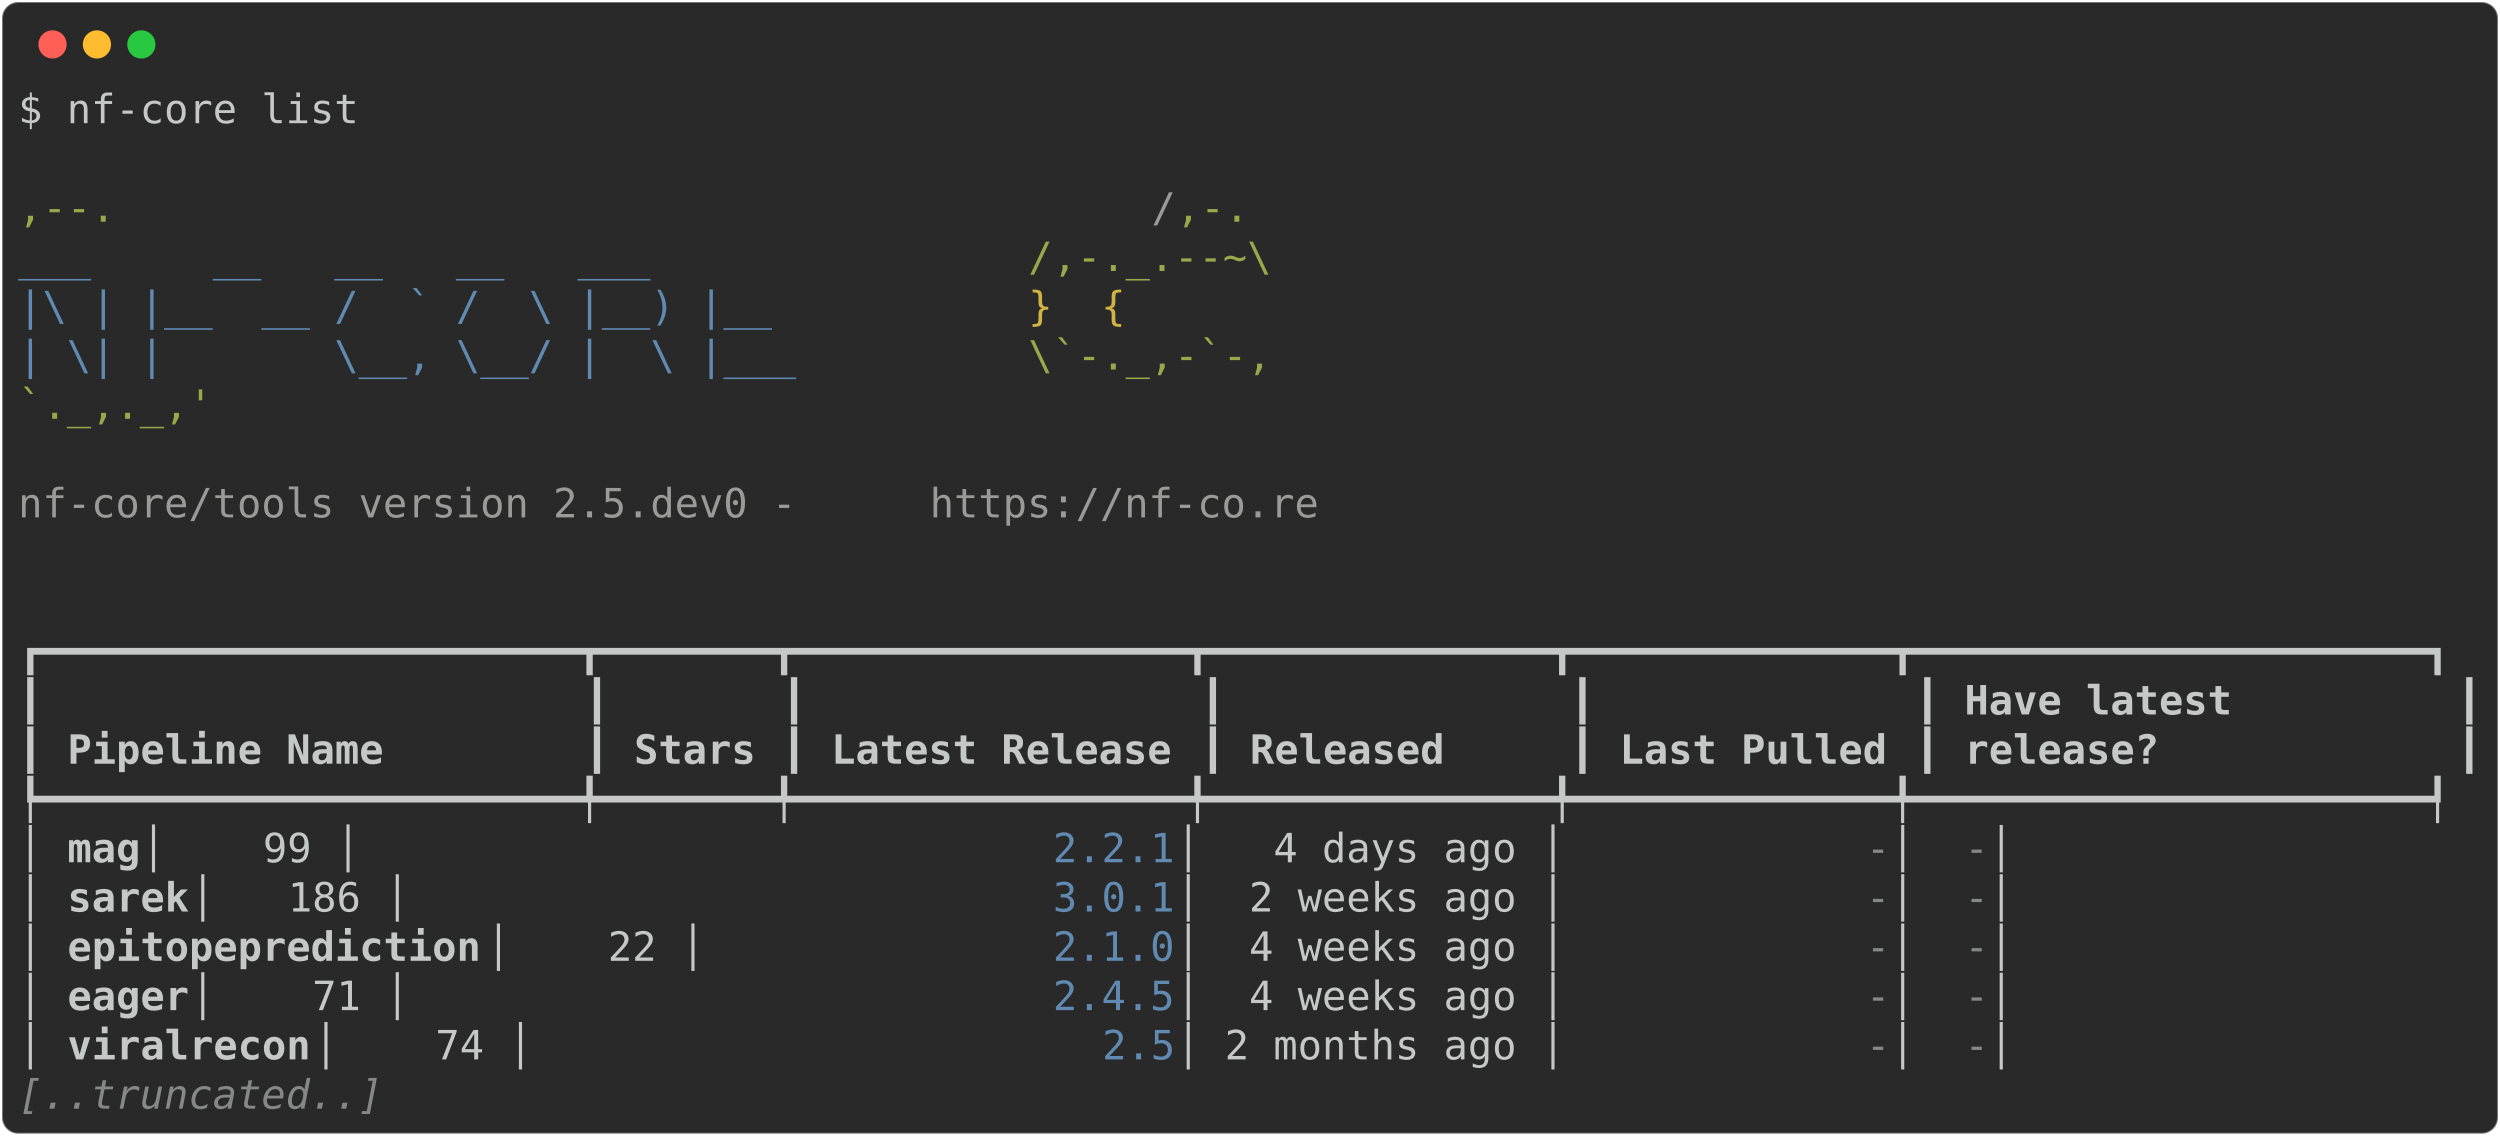
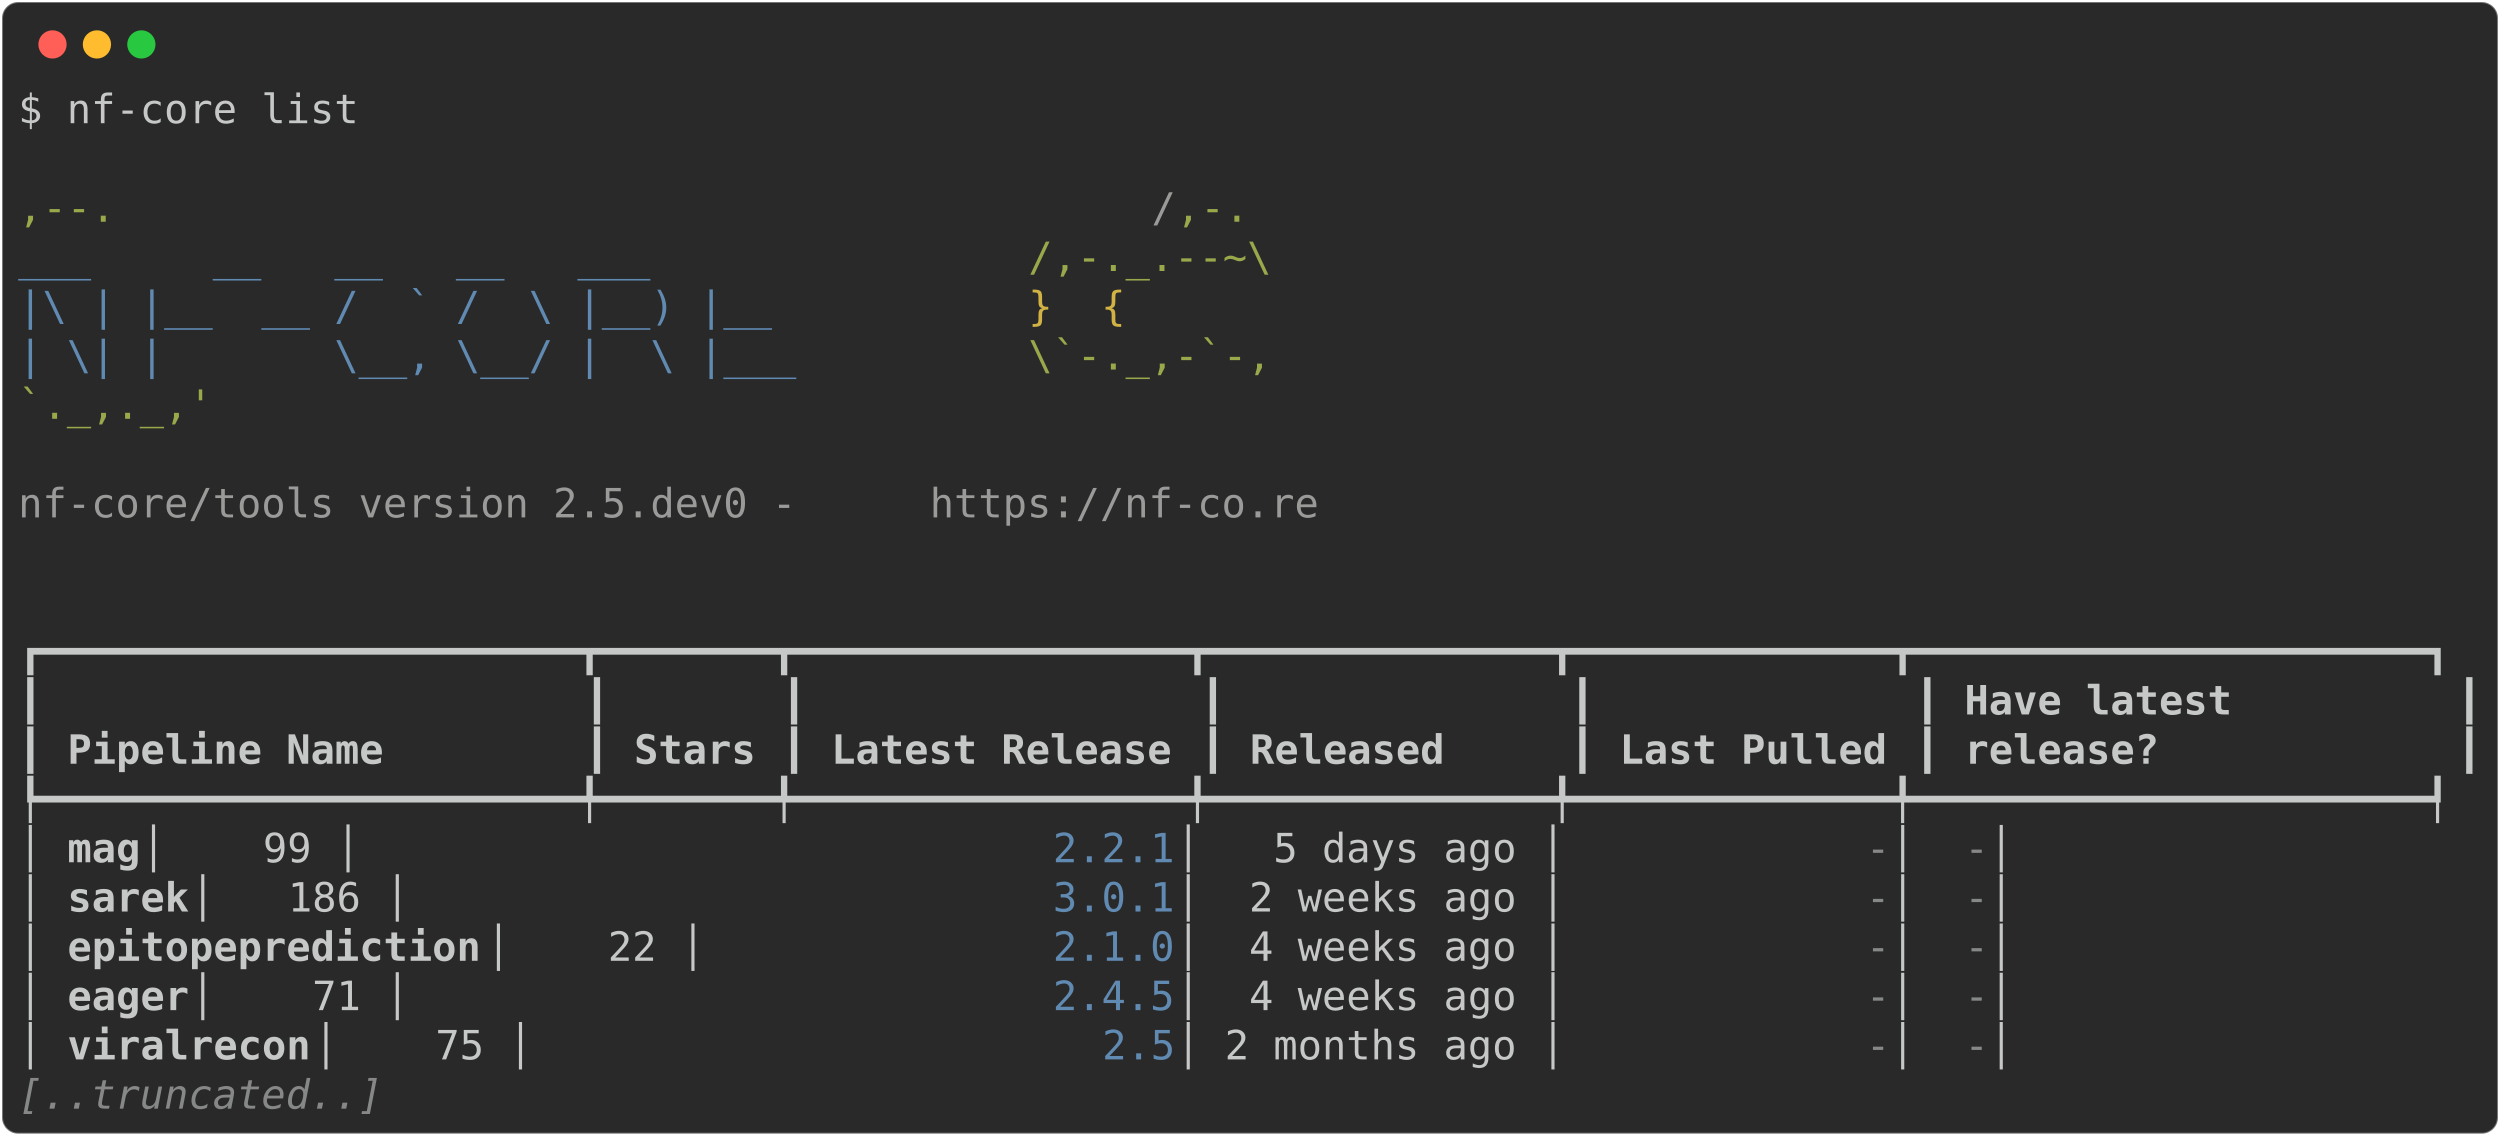
<svg xmlns="http://www.w3.org/2000/svg" class="rich-terminal" viewBox="0 0 1238 562.4">
  <style>

    @font-face {
        font-family: "Fira Code";
        src: local("FiraCode-Regular"),
                url("https://cdnjs.cloudflare.com/ajax/libs/firacode/6.2.0/woff2/FiraCode-Regular.woff2") format("woff2"),
                url("https://cdnjs.cloudflare.com/ajax/libs/firacode/6.2.0/woff/FiraCode-Regular.woff") format("woff");
        font-style: normal;
        font-weight: 400;
    }
    @font-face {
        font-family: "Fira Code";
        src: local("FiraCode-Bold"),
                url("https://cdnjs.cloudflare.com/ajax/libs/firacode/6.2.0/woff2/FiraCode-Bold.woff2") format("woff2"),
                url("https://cdnjs.cloudflare.com/ajax/libs/firacode/6.2.0/woff/FiraCode-Bold.woff") format("woff");
        font-style: bold;
        font-weight: 700;
    }

-     .terminal-2711598360-matrix {
+     .terminal-2752820506-matrix {
        font-family: Fira Code, monospace;
        font-size: 20px;
        line-height: 24.4px;
        font-variant-east-asian: full-width;
    }

-     .terminal-2711598360-title {
+     .terminal-2752820506-title {
        font-size: 18px;
        font-weight: bold;
        font-family: arial;
    }

-     .terminal-2711598360-r1 { fill: #c5c8c6 }
- .terminal-2711598360-r2 { fill: #98a84b }
- .terminal-2711598360-r3 { fill: #9a9b99 }
- .terminal-2711598360-r4 { fill: #608ab1 }
- .terminal-2711598360-r5 { fill: #d0b344 }
- .terminal-2711598360-r6 { fill: #c5c8c6;font-weight: bold }
- .terminal-2711598360-r7 { fill: #868887 }
- .terminal-2711598360-r8 { fill: #868887;font-style: italic; }
+     .terminal-2752820506-r1 { fill: #c5c8c6 }
+ .terminal-2752820506-r2 { fill: #98a84b }
+ .terminal-2752820506-r3 { fill: #9a9b99 }
+ .terminal-2752820506-r4 { fill: #608ab1 }
+ .terminal-2752820506-r5 { fill: #d0b344 }
+ .terminal-2752820506-r6 { fill: #c5c8c6;font-weight: bold }
+ .terminal-2752820506-r7 { fill: #868887 }
+ .terminal-2752820506-r8 { fill: #868887;font-style: italic; }
    </style>
  <defs>
-     <clipPath id="terminal-2711598360-clip-terminal">
+     <clipPath id="terminal-2752820506-clip-terminal">
      <rect x="0" y="0" width="1219.0" height="511.4" />
    </clipPath>
-     <clipPath id="terminal-2711598360-line-0">
+     <clipPath id="terminal-2752820506-line-0">
      <rect x="0" y="1.5" width="1220" height="24.65" />
    </clipPath>
-     <clipPath id="terminal-2711598360-line-1">
+     <clipPath id="terminal-2752820506-line-1">
      <rect x="0" y="25.9" width="1220" height="24.65" />
    </clipPath>
-     <clipPath id="terminal-2711598360-line-2">
+     <clipPath id="terminal-2752820506-line-2">
      <rect x="0" y="50.3" width="1220" height="24.65" />
    </clipPath>
-     <clipPath id="terminal-2711598360-line-3">
+     <clipPath id="terminal-2752820506-line-3">
      <rect x="0" y="74.7" width="1220" height="24.65" />
    </clipPath>
-     <clipPath id="terminal-2711598360-line-4">
+     <clipPath id="terminal-2752820506-line-4">
      <rect x="0" y="99.1" width="1220" height="24.65" />
    </clipPath>
-     <clipPath id="terminal-2711598360-line-5">
+     <clipPath id="terminal-2752820506-line-5">
      <rect x="0" y="123.5" width="1220" height="24.65" />
    </clipPath>
-     <clipPath id="terminal-2711598360-line-6">
+     <clipPath id="terminal-2752820506-line-6">
      <rect x="0" y="147.9" width="1220" height="24.65" />
    </clipPath>
-     <clipPath id="terminal-2711598360-line-7">
+     <clipPath id="terminal-2752820506-line-7">
      <rect x="0" y="172.3" width="1220" height="24.65" />
    </clipPath>
-     <clipPath id="terminal-2711598360-line-8">
+     <clipPath id="terminal-2752820506-line-8">
      <rect x="0" y="196.7" width="1220" height="24.65" />
    </clipPath>
-     <clipPath id="terminal-2711598360-line-9">
+     <clipPath id="terminal-2752820506-line-9">
      <rect x="0" y="221.1" width="1220" height="24.65" />
    </clipPath>
-     <clipPath id="terminal-2711598360-line-10">
+     <clipPath id="terminal-2752820506-line-10">
      <rect x="0" y="245.5" width="1220" height="24.65" />
    </clipPath>
-     <clipPath id="terminal-2711598360-line-11">
+     <clipPath id="terminal-2752820506-line-11">
      <rect x="0" y="269.9" width="1220" height="24.65" />
    </clipPath>
-     <clipPath id="terminal-2711598360-line-12">
+     <clipPath id="terminal-2752820506-line-12">
      <rect x="0" y="294.3" width="1220" height="24.65" />
    </clipPath>
-     <clipPath id="terminal-2711598360-line-13">
+     <clipPath id="terminal-2752820506-line-13">
      <rect x="0" y="318.7" width="1220" height="24.65" />
    </clipPath>
-     <clipPath id="terminal-2711598360-line-14">
+     <clipPath id="terminal-2752820506-line-14">
      <rect x="0" y="343.1" width="1220" height="24.65" />
    </clipPath>
-     <clipPath id="terminal-2711598360-line-15">
+     <clipPath id="terminal-2752820506-line-15">
      <rect x="0" y="367.5" width="1220" height="24.65" />
    </clipPath>
-     <clipPath id="terminal-2711598360-line-16">
+     <clipPath id="terminal-2752820506-line-16">
      <rect x="0" y="391.9" width="1220" height="24.65" />
    </clipPath>
-     <clipPath id="terminal-2711598360-line-17">
+     <clipPath id="terminal-2752820506-line-17">
      <rect x="0" y="416.3" width="1220" height="24.65" />
    </clipPath>
-     <clipPath id="terminal-2711598360-line-18">
+     <clipPath id="terminal-2752820506-line-18">
      <rect x="0" y="440.7" width="1220" height="24.65" />
    </clipPath>
-     <clipPath id="terminal-2711598360-line-19">
+     <clipPath id="terminal-2752820506-line-19">
      <rect x="0" y="465.1" width="1220" height="24.65" />
    </clipPath>
  </defs>
  <rect fill="#292929" stroke="rgba(255,255,255,0.35)" stroke-width="1" x="1" y="1" width="1236" height="560.4" rx="8" />
  <g transform="translate(26,22)">
    <circle cx="0" cy="0" r="7" fill="#ff5f57" />
    <circle cx="22" cy="0" r="7" fill="#febc2e" />
    <circle cx="44" cy="0" r="7" fill="#28c840" />
  </g>
-   <g transform="translate(9, 41)" clip-path="url(#terminal-2711598360-clip-terminal)">
-     <g class="terminal-2711598360-matrix">
-       <text class="terminal-2711598360-r1" x="0" y="20" textLength="170.8" clip-path="url(#terminal-2711598360-line-0)">$ nf-core list</text>
-       <text class="terminal-2711598360-r1" x="1220" y="20" textLength="12.2" clip-path="url(#terminal-2711598360-line-0)">
- </text>
-       <text class="terminal-2711598360-r1" x="1220" y="44.4" textLength="12.2" clip-path="url(#terminal-2711598360-line-1)">
- </text>
-       <text class="terminal-2711598360-r2" x="0" y="68.8" textLength="561.2" clip-path="url(#terminal-2711598360-line-2)">                                          ,--.</text>
-       <text class="terminal-2711598360-r3" x="561.2" y="68.8" textLength="12.2" clip-path="url(#terminal-2711598360-line-2)">/</text>
-       <text class="terminal-2711598360-r2" x="573.4" y="68.8" textLength="36.6" clip-path="url(#terminal-2711598360-line-2)">,-.</text>
-       <text class="terminal-2711598360-r1" x="1220" y="68.8" textLength="12.2" clip-path="url(#terminal-2711598360-line-2)">
- </text>
-       <text class="terminal-2711598360-r4" x="0" y="93.2" textLength="500.2" clip-path="url(#terminal-2711598360-line-3)">          ___     __   __   __   ___     </text>
-       <text class="terminal-2711598360-r2" x="500.2" y="93.2" textLength="122" clip-path="url(#terminal-2711598360-line-3)">/,-._.--~\</text>
-       <text class="terminal-2711598360-r1" x="1220" y="93.2" textLength="12.2" clip-path="url(#terminal-2711598360-line-3)">
- </text>
-       <text class="terminal-2711598360-r4" x="0" y="117.6" textLength="500.2" clip-path="url(#terminal-2711598360-line-4)">    |\ | |__  __ /  ` /  \ |__) |__      </text>
-       <text class="terminal-2711598360-r5" x="500.2" y="117.6" textLength="85.4" clip-path="url(#terminal-2711598360-line-4)">   }  {</text>
-       <text class="terminal-2711598360-r1" x="1220" y="117.6" textLength="12.2" clip-path="url(#terminal-2711598360-line-4)">
- </text>
-       <text class="terminal-2711598360-r4" x="0" y="142" textLength="500.2" clip-path="url(#terminal-2711598360-line-5)">    | \| |       \__, \__/ |  \ |___     </text>
-       <text class="terminal-2711598360-r2" x="500.2" y="142" textLength="122" clip-path="url(#terminal-2711598360-line-5)">\`-._,-`-,</text>
-       <text class="terminal-2711598360-r1" x="1220" y="142" textLength="12.2" clip-path="url(#terminal-2711598360-line-5)">
- </text>
-       <text class="terminal-2711598360-r2" x="0" y="166.4" textLength="610" clip-path="url(#terminal-2711598360-line-6)">                                          `._,._,'</text>
-       <text class="terminal-2711598360-r1" x="1220" y="166.4" textLength="12.2" clip-path="url(#terminal-2711598360-line-6)">
- </text>
-       <text class="terminal-2711598360-r1" x="1220" y="190.8" textLength="12.2" clip-path="url(#terminal-2711598360-line-7)">
- </text>
-       <text class="terminal-2711598360-r3" x="0" y="215.2" textLength="451.4" clip-path="url(#terminal-2711598360-line-8)">    nf-core/tools version 2.5.dev0 - </text>
-       <text class="terminal-2711598360-r3" x="451.4" y="215.2" textLength="195.2" clip-path="url(#terminal-2711598360-line-8)">https://nf-co.re</text>
-       <text class="terminal-2711598360-r1" x="1220" y="215.2" textLength="12.2" clip-path="url(#terminal-2711598360-line-8)">
- </text>
-       <text class="terminal-2711598360-r1" x="1220" y="239.6" textLength="12.2" clip-path="url(#terminal-2711598360-line-9)">
- </text>
-       <text class="terminal-2711598360-r1" x="1220" y="264" textLength="12.2" clip-path="url(#terminal-2711598360-line-10)">
- </text>
-       <text class="terminal-2711598360-r1" x="0" y="288.4" textLength="1220" clip-path="url(#terminal-2711598360-line-11)">┏━━━━━━━━━━━━━━━━━━━━━━┳━━━━━━━┳━━━━━━━━━━━━━━━━┳━━━━━━━━━━━━━━┳━━━━━━━━━━━━━┳━━━━━━━━━━━━━━━━━━━━━┓</text>
-       <text class="terminal-2711598360-r1" x="1220" y="288.4" textLength="12.2" clip-path="url(#terminal-2711598360-line-11)">
- </text>
-       <text class="terminal-2711598360-r1" x="0" y="312.8" textLength="12.2" clip-path="url(#terminal-2711598360-line-12)">┃</text>
-       <text class="terminal-2711598360-r1" x="280.6" y="312.8" textLength="12.2" clip-path="url(#terminal-2711598360-line-12)">┃</text>
-       <text class="terminal-2711598360-r1" x="378.2" y="312.8" textLength="12.2" clip-path="url(#terminal-2711598360-line-12)">┃</text>
-       <text class="terminal-2711598360-r1" x="585.6" y="312.8" textLength="12.2" clip-path="url(#terminal-2711598360-line-12)">┃</text>
-       <text class="terminal-2711598360-r1" x="768.6" y="312.8" textLength="12.2" clip-path="url(#terminal-2711598360-line-12)">┃</text>
-       <text class="terminal-2711598360-r1" x="939.4" y="312.8" textLength="12.2" clip-path="url(#terminal-2711598360-line-12)">┃</text>
-       <text class="terminal-2711598360-r6" x="963.8" y="312.8" textLength="231.8" clip-path="url(#terminal-2711598360-line-12)">Have latest        </text>
-       <text class="terminal-2711598360-r1" x="1207.8" y="312.8" textLength="12.2" clip-path="url(#terminal-2711598360-line-12)">┃</text>
-       <text class="terminal-2711598360-r1" x="1220" y="312.8" textLength="12.2" clip-path="url(#terminal-2711598360-line-12)">
- </text>
-       <text class="terminal-2711598360-r1" x="0" y="337.2" textLength="12.2" clip-path="url(#terminal-2711598360-line-13)">┃</text>
-       <text class="terminal-2711598360-r6" x="24.4" y="337.2" textLength="244" clip-path="url(#terminal-2711598360-line-13)">Pipeline Name       </text>
-       <text class="terminal-2711598360-r1" x="280.6" y="337.2" textLength="12.2" clip-path="url(#terminal-2711598360-line-13)">┃</text>
-       <text class="terminal-2711598360-r6" x="305" y="337.2" textLength="61" clip-path="url(#terminal-2711598360-line-13)">Stars</text>
-       <text class="terminal-2711598360-r1" x="378.2" y="337.2" textLength="12.2" clip-path="url(#terminal-2711598360-line-13)">┃</text>
-       <text class="terminal-2711598360-r6" x="402.6" y="337.2" textLength="170.8" clip-path="url(#terminal-2711598360-line-13)">Latest Release</text>
-       <text class="terminal-2711598360-r1" x="585.6" y="337.2" textLength="12.2" clip-path="url(#terminal-2711598360-line-13)">┃</text>
-       <text class="terminal-2711598360-r6" x="610" y="337.2" textLength="146.4" clip-path="url(#terminal-2711598360-line-13)">    Released</text>
-       <text class="terminal-2711598360-r1" x="768.6" y="337.2" textLength="12.2" clip-path="url(#terminal-2711598360-line-13)">┃</text>
-       <text class="terminal-2711598360-r6" x="793" y="337.2" textLength="134.2" clip-path="url(#terminal-2711598360-line-13)">Last Pulled</text>
-       <text class="terminal-2711598360-r1" x="939.4" y="337.2" textLength="12.2" clip-path="url(#terminal-2711598360-line-13)">┃</text>
-       <text class="terminal-2711598360-r6" x="963.8" y="337.2" textLength="231.8" clip-path="url(#terminal-2711598360-line-13)">release?           </text>
-       <text class="terminal-2711598360-r1" x="1207.8" y="337.2" textLength="12.2" clip-path="url(#terminal-2711598360-line-13)">┃</text>
-       <text class="terminal-2711598360-r1" x="1220" y="337.2" textLength="12.2" clip-path="url(#terminal-2711598360-line-13)">
- </text>
-       <text class="terminal-2711598360-r1" x="0" y="361.6" textLength="1220" clip-path="url(#terminal-2711598360-line-14)">┡━━━━━━━━━━━━━━━━━━━━━━╇━━━━━━━╇━━━━━━━━━━━━━━━━╇━━━━━━━━━━━━━━╇━━━━━━━━━━━━━╇━━━━━━━━━━━━━━━━━━━━━┩</text>
-       <text class="terminal-2711598360-r1" x="1220" y="361.6" textLength="12.2" clip-path="url(#terminal-2711598360-line-14)">
- </text>
-       <text class="terminal-2711598360-r1" x="0" y="386" textLength="24.4" clip-path="url(#terminal-2711598360-line-15)">│ </text>
-       <text class="terminal-2711598360-r6" x="24.4" y="386" textLength="36.6" clip-path="url(#terminal-2711598360-line-15)">mag</text>
-       <text class="terminal-2711598360-r1" x="61" y="386" textLength="451.4" clip-path="url(#terminal-2711598360-line-15)">                  │    99 │          </text>
-       <text class="terminal-2711598360-r4" x="512.4" y="386" textLength="61" clip-path="url(#terminal-2711598360-line-15)">2.2.1</text>
-       <text class="terminal-2711598360-r1" x="573.4" y="386" textLength="341.6" clip-path="url(#terminal-2711598360-line-15)"> │   4 days ago │           </text>
-       <text class="terminal-2711598360-r7" x="915" y="386" textLength="12.2" clip-path="url(#terminal-2711598360-line-15)">-</text>
-       <text class="terminal-2711598360-r1" x="927.2" y="386" textLength="36.6" clip-path="url(#terminal-2711598360-line-15)"> │ </text>
-       <text class="terminal-2711598360-r7" x="963.8" y="386" textLength="12.2" clip-path="url(#terminal-2711598360-line-15)">-</text>
-       <text class="terminal-2711598360-r1" x="976" y="386" textLength="244" clip-path="url(#terminal-2711598360-line-15)">                   │</text>
-       <text class="terminal-2711598360-r1" x="1220" y="386" textLength="12.2" clip-path="url(#terminal-2711598360-line-15)">
- </text>
-       <text class="terminal-2711598360-r1" x="0" y="410.4" textLength="24.4" clip-path="url(#terminal-2711598360-line-16)">│ </text>
-       <text class="terminal-2711598360-r6" x="24.4" y="410.4" textLength="61" clip-path="url(#terminal-2711598360-line-16)">sarek</text>
-       <text class="terminal-2711598360-r1" x="85.4" y="410.4" textLength="427" clip-path="url(#terminal-2711598360-line-16)">                │   186 │          </text>
-       <text class="terminal-2711598360-r4" x="512.4" y="410.4" textLength="61" clip-path="url(#terminal-2711598360-line-16)">3.0.1</text>
-       <text class="terminal-2711598360-r1" x="573.4" y="410.4" textLength="341.6" clip-path="url(#terminal-2711598360-line-16)"> │  2 weeks ago │           </text>
-       <text class="terminal-2711598360-r7" x="915" y="410.4" textLength="12.2" clip-path="url(#terminal-2711598360-line-16)">-</text>
-       <text class="terminal-2711598360-r1" x="927.2" y="410.4" textLength="36.6" clip-path="url(#terminal-2711598360-line-16)"> │ </text>
-       <text class="terminal-2711598360-r7" x="963.8" y="410.4" textLength="12.2" clip-path="url(#terminal-2711598360-line-16)">-</text>
-       <text class="terminal-2711598360-r1" x="976" y="410.4" textLength="244" clip-path="url(#terminal-2711598360-line-16)">                   │</text>
-       <text class="terminal-2711598360-r1" x="1220" y="410.4" textLength="12.2" clip-path="url(#terminal-2711598360-line-16)">
- </text>
-       <text class="terminal-2711598360-r1" x="0" y="434.8" textLength="24.4" clip-path="url(#terminal-2711598360-line-17)">│ </text>
-       <text class="terminal-2711598360-r6" x="24.4" y="434.8" textLength="207.4" clip-path="url(#terminal-2711598360-line-17)">epitopeprediction</text>
-       <text class="terminal-2711598360-r1" x="231.8" y="434.8" textLength="280.6" clip-path="url(#terminal-2711598360-line-17)">    │    22 │          </text>
-       <text class="terminal-2711598360-r4" x="512.4" y="434.8" textLength="61" clip-path="url(#terminal-2711598360-line-17)">2.1.0</text>
-       <text class="terminal-2711598360-r1" x="573.4" y="434.8" textLength="341.6" clip-path="url(#terminal-2711598360-line-17)"> │  4 weeks ago │           </text>
-       <text class="terminal-2711598360-r7" x="915" y="434.8" textLength="12.2" clip-path="url(#terminal-2711598360-line-17)">-</text>
-       <text class="terminal-2711598360-r1" x="927.2" y="434.8" textLength="36.6" clip-path="url(#terminal-2711598360-line-17)"> │ </text>
-       <text class="terminal-2711598360-r7" x="963.8" y="434.8" textLength="12.2" clip-path="url(#terminal-2711598360-line-17)">-</text>
-       <text class="terminal-2711598360-r1" x="976" y="434.8" textLength="244" clip-path="url(#terminal-2711598360-line-17)">                   │</text>
-       <text class="terminal-2711598360-r1" x="1220" y="434.8" textLength="12.2" clip-path="url(#terminal-2711598360-line-17)">
- </text>
-       <text class="terminal-2711598360-r1" x="0" y="459.2" textLength="24.4" clip-path="url(#terminal-2711598360-line-18)">│ </text>
-       <text class="terminal-2711598360-r6" x="24.4" y="459.2" textLength="61" clip-path="url(#terminal-2711598360-line-18)">eager</text>
-       <text class="terminal-2711598360-r1" x="85.4" y="459.2" textLength="427" clip-path="url(#terminal-2711598360-line-18)">                │    71 │          </text>
-       <text class="terminal-2711598360-r4" x="512.4" y="459.2" textLength="61" clip-path="url(#terminal-2711598360-line-18)">2.4.5</text>
-       <text class="terminal-2711598360-r1" x="573.4" y="459.2" textLength="341.6" clip-path="url(#terminal-2711598360-line-18)"> │  4 weeks ago │           </text>
-       <text class="terminal-2711598360-r7" x="915" y="459.2" textLength="12.2" clip-path="url(#terminal-2711598360-line-18)">-</text>
-       <text class="terminal-2711598360-r1" x="927.2" y="459.2" textLength="36.6" clip-path="url(#terminal-2711598360-line-18)"> │ </text>
-       <text class="terminal-2711598360-r7" x="963.8" y="459.2" textLength="12.2" clip-path="url(#terminal-2711598360-line-18)">-</text>
-       <text class="terminal-2711598360-r1" x="976" y="459.2" textLength="244" clip-path="url(#terminal-2711598360-line-18)">                   │</text>
-       <text class="terminal-2711598360-r1" x="1220" y="459.2" textLength="12.2" clip-path="url(#terminal-2711598360-line-18)">
- </text>
-       <text class="terminal-2711598360-r1" x="0" y="483.6" textLength="24.4" clip-path="url(#terminal-2711598360-line-19)">│ </text>
-       <text class="terminal-2711598360-r6" x="24.4" y="483.6" textLength="122" clip-path="url(#terminal-2711598360-line-19)">viralrecon</text>
-       <text class="terminal-2711598360-r1" x="146.4" y="483.6" textLength="390.4" clip-path="url(#terminal-2711598360-line-19)">           │    74 │            </text>
-       <text class="terminal-2711598360-r4" x="536.8" y="483.6" textLength="36.6" clip-path="url(#terminal-2711598360-line-19)">2.5</text>
-       <text class="terminal-2711598360-r1" x="573.4" y="483.6" textLength="341.6" clip-path="url(#terminal-2711598360-line-19)"> │ 2 months ago │           </text>
-       <text class="terminal-2711598360-r7" x="915" y="483.6" textLength="12.2" clip-path="url(#terminal-2711598360-line-19)">-</text>
-       <text class="terminal-2711598360-r1" x="927.2" y="483.6" textLength="36.6" clip-path="url(#terminal-2711598360-line-19)"> │ </text>
-       <text class="terminal-2711598360-r7" x="963.8" y="483.6" textLength="12.2" clip-path="url(#terminal-2711598360-line-19)">-</text>
-       <text class="terminal-2711598360-r1" x="976" y="483.6" textLength="244" clip-path="url(#terminal-2711598360-line-19)">                   │</text>
-       <text class="terminal-2711598360-r1" x="1220" y="483.6" textLength="12.2" clip-path="url(#terminal-2711598360-line-19)">
- </text>
-       <text class="terminal-2711598360-r8" x="0" y="508" textLength="183" clip-path="url(#terminal-2711598360-line-20)">[..truncated..]</text>
-       <text class="terminal-2711598360-r1" x="1220" y="508" textLength="12.2" clip-path="url(#terminal-2711598360-line-20)">
+   <g transform="translate(9, 41)" clip-path="url(#terminal-2752820506-clip-terminal)">
+     <g class="terminal-2752820506-matrix">
+       <text class="terminal-2752820506-r1" x="0" y="20" textLength="170.8" clip-path="url(#terminal-2752820506-line-0)">$ nf-core list</text>
+       <text class="terminal-2752820506-r1" x="1220" y="20" textLength="12.2" clip-path="url(#terminal-2752820506-line-0)">
+ </text>
+       <text class="terminal-2752820506-r1" x="1220" y="44.4" textLength="12.2" clip-path="url(#terminal-2752820506-line-1)">
+ </text>
+       <text class="terminal-2752820506-r2" x="0" y="68.8" textLength="561.2" clip-path="url(#terminal-2752820506-line-2)">                                          ,--.</text>
+       <text class="terminal-2752820506-r3" x="561.2" y="68.8" textLength="12.2" clip-path="url(#terminal-2752820506-line-2)">/</text>
+       <text class="terminal-2752820506-r2" x="573.4" y="68.8" textLength="36.6" clip-path="url(#terminal-2752820506-line-2)">,-.</text>
+       <text class="terminal-2752820506-r1" x="1220" y="68.8" textLength="12.2" clip-path="url(#terminal-2752820506-line-2)">
+ </text>
+       <text class="terminal-2752820506-r4" x="0" y="93.2" textLength="500.2" clip-path="url(#terminal-2752820506-line-3)">          ___     __   __   __   ___     </text>
+       <text class="terminal-2752820506-r2" x="500.2" y="93.2" textLength="122" clip-path="url(#terminal-2752820506-line-3)">/,-._.--~\</text>
+       <text class="terminal-2752820506-r1" x="1220" y="93.2" textLength="12.2" clip-path="url(#terminal-2752820506-line-3)">
+ </text>
+       <text class="terminal-2752820506-r4" x="0" y="117.6" textLength="500.2" clip-path="url(#terminal-2752820506-line-4)">    |\ | |__  __ /  ` /  \ |__) |__      </text>
+       <text class="terminal-2752820506-r5" x="500.2" y="117.6" textLength="85.4" clip-path="url(#terminal-2752820506-line-4)">   }  {</text>
+       <text class="terminal-2752820506-r1" x="1220" y="117.6" textLength="12.2" clip-path="url(#terminal-2752820506-line-4)">
+ </text>
+       <text class="terminal-2752820506-r4" x="0" y="142" textLength="500.2" clip-path="url(#terminal-2752820506-line-5)">    | \| |       \__, \__/ |  \ |___     </text>
+       <text class="terminal-2752820506-r2" x="500.2" y="142" textLength="122" clip-path="url(#terminal-2752820506-line-5)">\`-._,-`-,</text>
+       <text class="terminal-2752820506-r1" x="1220" y="142" textLength="12.2" clip-path="url(#terminal-2752820506-line-5)">
+ </text>
+       <text class="terminal-2752820506-r2" x="0" y="166.4" textLength="610" clip-path="url(#terminal-2752820506-line-6)">                                          `._,._,'</text>
+       <text class="terminal-2752820506-r1" x="1220" y="166.4" textLength="12.2" clip-path="url(#terminal-2752820506-line-6)">
+ </text>
+       <text class="terminal-2752820506-r1" x="1220" y="190.8" textLength="12.2" clip-path="url(#terminal-2752820506-line-7)">
+ </text>
+       <text class="terminal-2752820506-r3" x="0" y="215.2" textLength="451.4" clip-path="url(#terminal-2752820506-line-8)">    nf-core/tools version 2.5.dev0 - </text>
+       <text class="terminal-2752820506-r3" x="451.4" y="215.2" textLength="195.2" clip-path="url(#terminal-2752820506-line-8)">https://nf-co.re</text>
+       <text class="terminal-2752820506-r1" x="1220" y="215.2" textLength="12.2" clip-path="url(#terminal-2752820506-line-8)">
+ </text>
+       <text class="terminal-2752820506-r1" x="1220" y="239.6" textLength="12.2" clip-path="url(#terminal-2752820506-line-9)">
+ </text>
+       <text class="terminal-2752820506-r1" x="1220" y="264" textLength="12.2" clip-path="url(#terminal-2752820506-line-10)">
+ </text>
+       <text class="terminal-2752820506-r1" x="0" y="288.4" textLength="1220" clip-path="url(#terminal-2752820506-line-11)">┏━━━━━━━━━━━━━━━━━━━━━━┳━━━━━━━┳━━━━━━━━━━━━━━━━┳━━━━━━━━━━━━━━┳━━━━━━━━━━━━━┳━━━━━━━━━━━━━━━━━━━━━┓</text>
+       <text class="terminal-2752820506-r1" x="1220" y="288.4" textLength="12.2" clip-path="url(#terminal-2752820506-line-11)">
+ </text>
+       <text class="terminal-2752820506-r1" x="0" y="312.8" textLength="12.2" clip-path="url(#terminal-2752820506-line-12)">┃</text>
+       <text class="terminal-2752820506-r1" x="280.6" y="312.8" textLength="12.2" clip-path="url(#terminal-2752820506-line-12)">┃</text>
+       <text class="terminal-2752820506-r1" x="378.2" y="312.8" textLength="12.2" clip-path="url(#terminal-2752820506-line-12)">┃</text>
+       <text class="terminal-2752820506-r1" x="585.6" y="312.8" textLength="12.2" clip-path="url(#terminal-2752820506-line-12)">┃</text>
+       <text class="terminal-2752820506-r1" x="768.6" y="312.8" textLength="12.2" clip-path="url(#terminal-2752820506-line-12)">┃</text>
+       <text class="terminal-2752820506-r1" x="939.4" y="312.8" textLength="12.2" clip-path="url(#terminal-2752820506-line-12)">┃</text>
+       <text class="terminal-2752820506-r6" x="963.8" y="312.8" textLength="231.8" clip-path="url(#terminal-2752820506-line-12)">Have latest        </text>
+       <text class="terminal-2752820506-r1" x="1207.8" y="312.8" textLength="12.2" clip-path="url(#terminal-2752820506-line-12)">┃</text>
+       <text class="terminal-2752820506-r1" x="1220" y="312.8" textLength="12.2" clip-path="url(#terminal-2752820506-line-12)">
+ </text>
+       <text class="terminal-2752820506-r1" x="0" y="337.2" textLength="12.2" clip-path="url(#terminal-2752820506-line-13)">┃</text>
+       <text class="terminal-2752820506-r6" x="24.4" y="337.2" textLength="244" clip-path="url(#terminal-2752820506-line-13)">Pipeline Name       </text>
+       <text class="terminal-2752820506-r1" x="280.6" y="337.2" textLength="12.2" clip-path="url(#terminal-2752820506-line-13)">┃</text>
+       <text class="terminal-2752820506-r6" x="305" y="337.2" textLength="61" clip-path="url(#terminal-2752820506-line-13)">Stars</text>
+       <text class="terminal-2752820506-r1" x="378.2" y="337.2" textLength="12.2" clip-path="url(#terminal-2752820506-line-13)">┃</text>
+       <text class="terminal-2752820506-r6" x="402.6" y="337.2" textLength="170.8" clip-path="url(#terminal-2752820506-line-13)">Latest Release</text>
+       <text class="terminal-2752820506-r1" x="585.6" y="337.2" textLength="12.2" clip-path="url(#terminal-2752820506-line-13)">┃</text>
+       <text class="terminal-2752820506-r6" x="610" y="337.2" textLength="146.4" clip-path="url(#terminal-2752820506-line-13)">    Released</text>
+       <text class="terminal-2752820506-r1" x="768.6" y="337.2" textLength="12.2" clip-path="url(#terminal-2752820506-line-13)">┃</text>
+       <text class="terminal-2752820506-r6" x="793" y="337.2" textLength="134.2" clip-path="url(#terminal-2752820506-line-13)">Last Pulled</text>
+       <text class="terminal-2752820506-r1" x="939.4" y="337.2" textLength="12.2" clip-path="url(#terminal-2752820506-line-13)">┃</text>
+       <text class="terminal-2752820506-r6" x="963.8" y="337.2" textLength="231.8" clip-path="url(#terminal-2752820506-line-13)">release?           </text>
+       <text class="terminal-2752820506-r1" x="1207.8" y="337.2" textLength="12.2" clip-path="url(#terminal-2752820506-line-13)">┃</text>
+       <text class="terminal-2752820506-r1" x="1220" y="337.2" textLength="12.2" clip-path="url(#terminal-2752820506-line-13)">
+ </text>
+       <text class="terminal-2752820506-r1" x="0" y="361.6" textLength="1220" clip-path="url(#terminal-2752820506-line-14)">┡━━━━━━━━━━━━━━━━━━━━━━╇━━━━━━━╇━━━━━━━━━━━━━━━━╇━━━━━━━━━━━━━━╇━━━━━━━━━━━━━╇━━━━━━━━━━━━━━━━━━━━━┩</text>
+       <text class="terminal-2752820506-r1" x="1220" y="361.6" textLength="12.2" clip-path="url(#terminal-2752820506-line-14)">
+ </text>
+       <text class="terminal-2752820506-r1" x="0" y="386" textLength="24.4" clip-path="url(#terminal-2752820506-line-15)">│ </text>
+       <text class="terminal-2752820506-r6" x="24.4" y="386" textLength="36.6" clip-path="url(#terminal-2752820506-line-15)">mag</text>
+       <text class="terminal-2752820506-r1" x="61" y="386" textLength="451.4" clip-path="url(#terminal-2752820506-line-15)">                  │    99 │          </text>
+       <text class="terminal-2752820506-r4" x="512.4" y="386" textLength="61" clip-path="url(#terminal-2752820506-line-15)">2.2.1</text>
+       <text class="terminal-2752820506-r1" x="573.4" y="386" textLength="341.6" clip-path="url(#terminal-2752820506-line-15)"> │   5 days ago │           </text>
+       <text class="terminal-2752820506-r7" x="915" y="386" textLength="12.2" clip-path="url(#terminal-2752820506-line-15)">-</text>
+       <text class="terminal-2752820506-r1" x="927.2" y="386" textLength="36.6" clip-path="url(#terminal-2752820506-line-15)"> │ </text>
+       <text class="terminal-2752820506-r7" x="963.8" y="386" textLength="12.2" clip-path="url(#terminal-2752820506-line-15)">-</text>
+       <text class="terminal-2752820506-r1" x="976" y="386" textLength="244" clip-path="url(#terminal-2752820506-line-15)">                   │</text>
+       <text class="terminal-2752820506-r1" x="1220" y="386" textLength="12.2" clip-path="url(#terminal-2752820506-line-15)">
+ </text>
+       <text class="terminal-2752820506-r1" x="0" y="410.4" textLength="24.4" clip-path="url(#terminal-2752820506-line-16)">│ </text>
+       <text class="terminal-2752820506-r6" x="24.4" y="410.4" textLength="61" clip-path="url(#terminal-2752820506-line-16)">sarek</text>
+       <text class="terminal-2752820506-r1" x="85.4" y="410.4" textLength="427" clip-path="url(#terminal-2752820506-line-16)">                │   186 │          </text>
+       <text class="terminal-2752820506-r4" x="512.4" y="410.4" textLength="61" clip-path="url(#terminal-2752820506-line-16)">3.0.1</text>
+       <text class="terminal-2752820506-r1" x="573.4" y="410.4" textLength="341.6" clip-path="url(#terminal-2752820506-line-16)"> │  2 weeks ago │           </text>
+       <text class="terminal-2752820506-r7" x="915" y="410.4" textLength="12.2" clip-path="url(#terminal-2752820506-line-16)">-</text>
+       <text class="terminal-2752820506-r1" x="927.2" y="410.4" textLength="36.6" clip-path="url(#terminal-2752820506-line-16)"> │ </text>
+       <text class="terminal-2752820506-r7" x="963.8" y="410.4" textLength="12.2" clip-path="url(#terminal-2752820506-line-16)">-</text>
+       <text class="terminal-2752820506-r1" x="976" y="410.4" textLength="244" clip-path="url(#terminal-2752820506-line-16)">                   │</text>
+       <text class="terminal-2752820506-r1" x="1220" y="410.4" textLength="12.2" clip-path="url(#terminal-2752820506-line-16)">
+ </text>
+       <text class="terminal-2752820506-r1" x="0" y="434.8" textLength="24.4" clip-path="url(#terminal-2752820506-line-17)">│ </text>
+       <text class="terminal-2752820506-r6" x="24.4" y="434.8" textLength="207.4" clip-path="url(#terminal-2752820506-line-17)">epitopeprediction</text>
+       <text class="terminal-2752820506-r1" x="231.8" y="434.8" textLength="280.6" clip-path="url(#terminal-2752820506-line-17)">    │    22 │          </text>
+       <text class="terminal-2752820506-r4" x="512.4" y="434.8" textLength="61" clip-path="url(#terminal-2752820506-line-17)">2.1.0</text>
+       <text class="terminal-2752820506-r1" x="573.4" y="434.8" textLength="341.6" clip-path="url(#terminal-2752820506-line-17)"> │  4 weeks ago │           </text>
+       <text class="terminal-2752820506-r7" x="915" y="434.8" textLength="12.2" clip-path="url(#terminal-2752820506-line-17)">-</text>
+       <text class="terminal-2752820506-r1" x="927.2" y="434.8" textLength="36.6" clip-path="url(#terminal-2752820506-line-17)"> │ </text>
+       <text class="terminal-2752820506-r7" x="963.8" y="434.8" textLength="12.2" clip-path="url(#terminal-2752820506-line-17)">-</text>
+       <text class="terminal-2752820506-r1" x="976" y="434.8" textLength="244" clip-path="url(#terminal-2752820506-line-17)">                   │</text>
+       <text class="terminal-2752820506-r1" x="1220" y="434.8" textLength="12.2" clip-path="url(#terminal-2752820506-line-17)">
+ </text>
+       <text class="terminal-2752820506-r1" x="0" y="459.2" textLength="24.4" clip-path="url(#terminal-2752820506-line-18)">│ </text>
+       <text class="terminal-2752820506-r6" x="24.4" y="459.2" textLength="61" clip-path="url(#terminal-2752820506-line-18)">eager</text>
+       <text class="terminal-2752820506-r1" x="85.4" y="459.2" textLength="427" clip-path="url(#terminal-2752820506-line-18)">                │    71 │          </text>
+       <text class="terminal-2752820506-r4" x="512.4" y="459.2" textLength="61" clip-path="url(#terminal-2752820506-line-18)">2.4.5</text>
+       <text class="terminal-2752820506-r1" x="573.4" y="459.2" textLength="341.6" clip-path="url(#terminal-2752820506-line-18)"> │  4 weeks ago │           </text>
+       <text class="terminal-2752820506-r7" x="915" y="459.2" textLength="12.2" clip-path="url(#terminal-2752820506-line-18)">-</text>
+       <text class="terminal-2752820506-r1" x="927.2" y="459.2" textLength="36.6" clip-path="url(#terminal-2752820506-line-18)"> │ </text>
+       <text class="terminal-2752820506-r7" x="963.8" y="459.2" textLength="12.2" clip-path="url(#terminal-2752820506-line-18)">-</text>
+       <text class="terminal-2752820506-r1" x="976" y="459.2" textLength="244" clip-path="url(#terminal-2752820506-line-18)">                   │</text>
+       <text class="terminal-2752820506-r1" x="1220" y="459.2" textLength="12.2" clip-path="url(#terminal-2752820506-line-18)">
+ </text>
+       <text class="terminal-2752820506-r1" x="0" y="483.6" textLength="24.4" clip-path="url(#terminal-2752820506-line-19)">│ </text>
+       <text class="terminal-2752820506-r6" x="24.4" y="483.6" textLength="122" clip-path="url(#terminal-2752820506-line-19)">viralrecon</text>
+       <text class="terminal-2752820506-r1" x="146.4" y="483.6" textLength="390.4" clip-path="url(#terminal-2752820506-line-19)">           │    75 │            </text>
+       <text class="terminal-2752820506-r4" x="536.8" y="483.6" textLength="36.6" clip-path="url(#terminal-2752820506-line-19)">2.5</text>
+       <text class="terminal-2752820506-r1" x="573.4" y="483.6" textLength="341.6" clip-path="url(#terminal-2752820506-line-19)"> │ 2 months ago │           </text>
+       <text class="terminal-2752820506-r7" x="915" y="483.6" textLength="12.2" clip-path="url(#terminal-2752820506-line-19)">-</text>
+       <text class="terminal-2752820506-r1" x="927.2" y="483.6" textLength="36.6" clip-path="url(#terminal-2752820506-line-19)"> │ </text>
+       <text class="terminal-2752820506-r7" x="963.8" y="483.6" textLength="12.2" clip-path="url(#terminal-2752820506-line-19)">-</text>
+       <text class="terminal-2752820506-r1" x="976" y="483.6" textLength="244" clip-path="url(#terminal-2752820506-line-19)">                   │</text>
+       <text class="terminal-2752820506-r1" x="1220" y="483.6" textLength="12.2" clip-path="url(#terminal-2752820506-line-19)">
+ </text>
+       <text class="terminal-2752820506-r8" x="0" y="508" textLength="183" clip-path="url(#terminal-2752820506-line-20)">[..truncated..]</text>
+       <text class="terminal-2752820506-r1" x="1220" y="508" textLength="12.2" clip-path="url(#terminal-2752820506-line-20)">
</text>
    </g>
  </g>
</svg>
